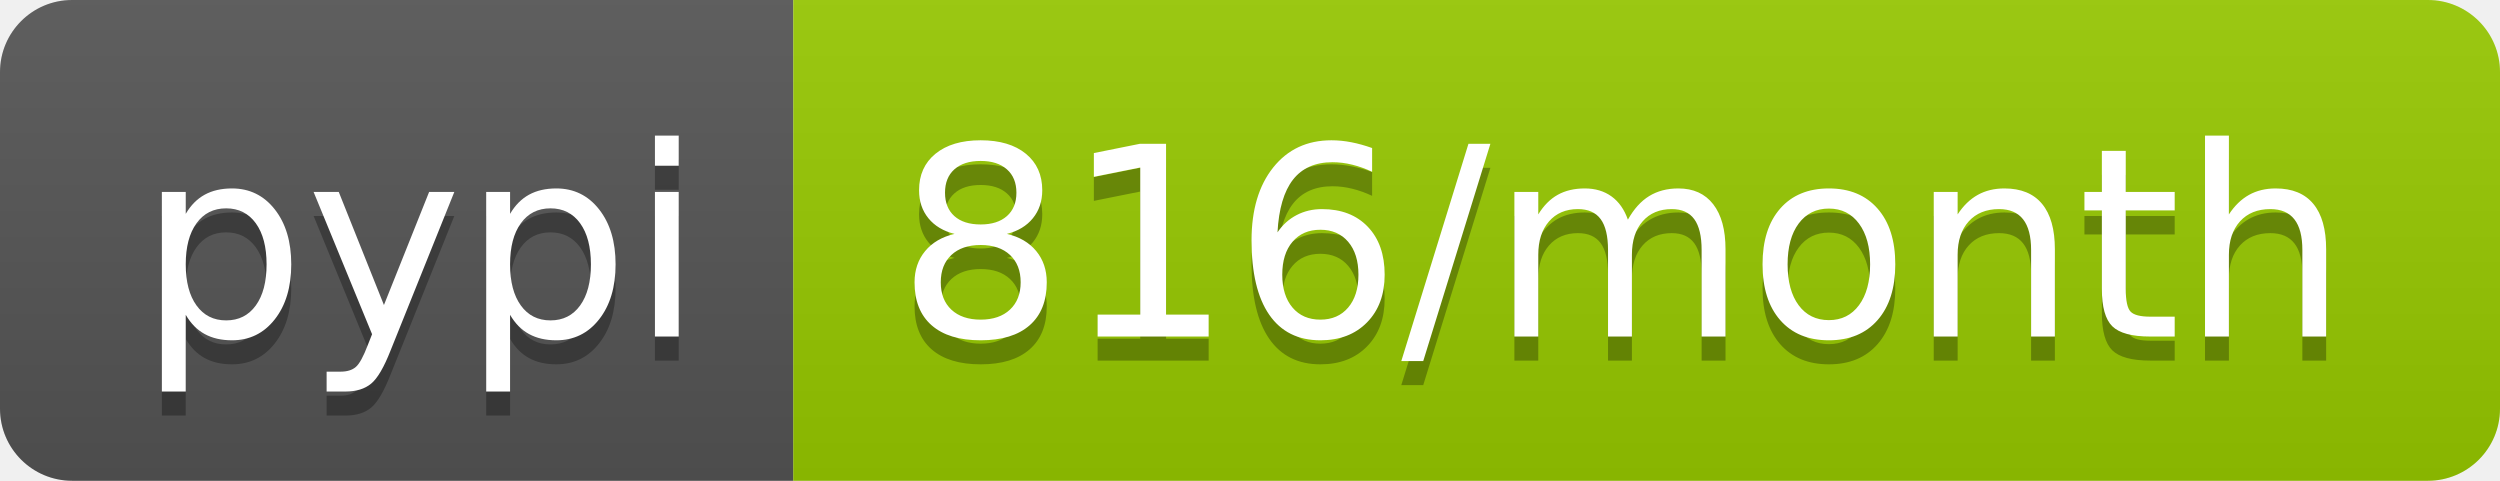
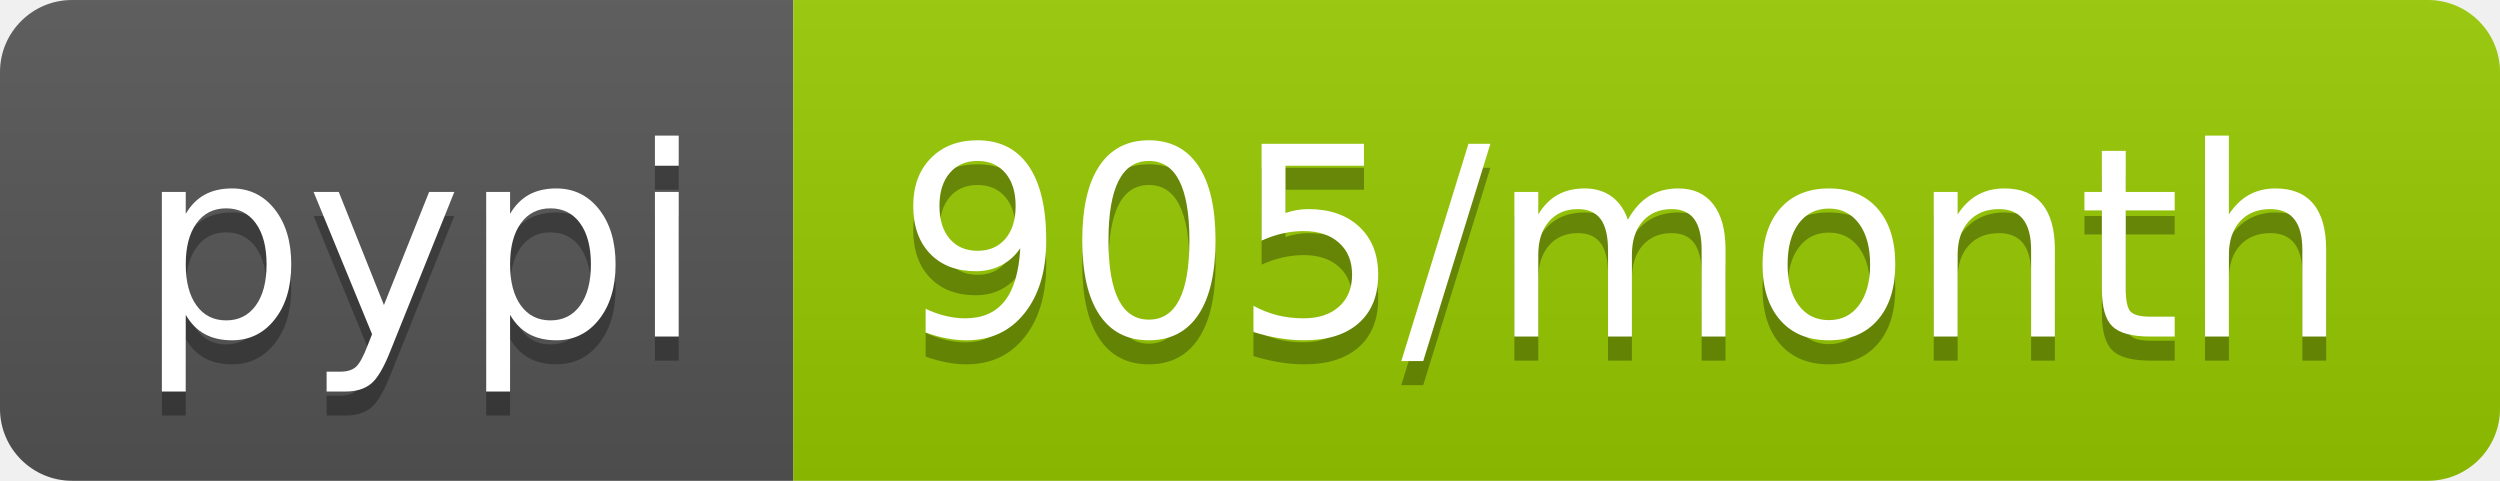
- <svg xmlns="http://www.w3.org/2000/svg" width="104" height="20" role="img" aria-label="pypi: 816/month">
+ <svg xmlns="http://www.w3.org/2000/svg" width="104" height="20" role="img" aria-label="pypi: 905/month">
  <linearGradient id="s" x2="0" y2="100%">
    <stop offset="0" stop-color="#bbb" stop-opacity=".1" />
    <stop offset="1" stop-opacity=".1" />
  </linearGradient>
  <clipPath id="r">
    <rect width="104" height="20" rx="3" fill="#fff" />
  </clipPath>
  <g clip-path="url(#r)">
    <rect width="33" height="20" fill="#555" />
    <rect x="33" width="71" height="20" fill="#97ca00" />
    <rect width="104" height="20" fill="url(#s)" />
  </g>
  <g fill="#fff" text-anchor="middle" font-family="Verdana,Geneva,DejaVu Sans,sans-serif" text-rendering="geometricPrecision" font-size="110">
    <text aria-hidden="true" x="175" y="150" fill="#010101" fill-opacity=".3" transform="scale(.1)" textLength="230">pypi</text>
    <text x="175" y="140" transform="scale(.1)" fill="#fff" textLength="230">pypi</text>
-     <text aria-hidden="true" x="675" y="150" fill="#010101" fill-opacity=".3" transform="scale(.1)" textLength="610">816/month</text>
-     <text x="675" y="140" transform="scale(.1)" fill="#fff" textLength="610">816/month</text>
+     <text aria-hidden="true" x="675" y="150" fill="#010101" fill-opacity=".3" transform="scale(.1)" textLength="610">905/month</text>
+     <text x="675" y="140" transform="scale(.1)" fill="#fff" textLength="610">905/month</text>
  </g>
</svg>
